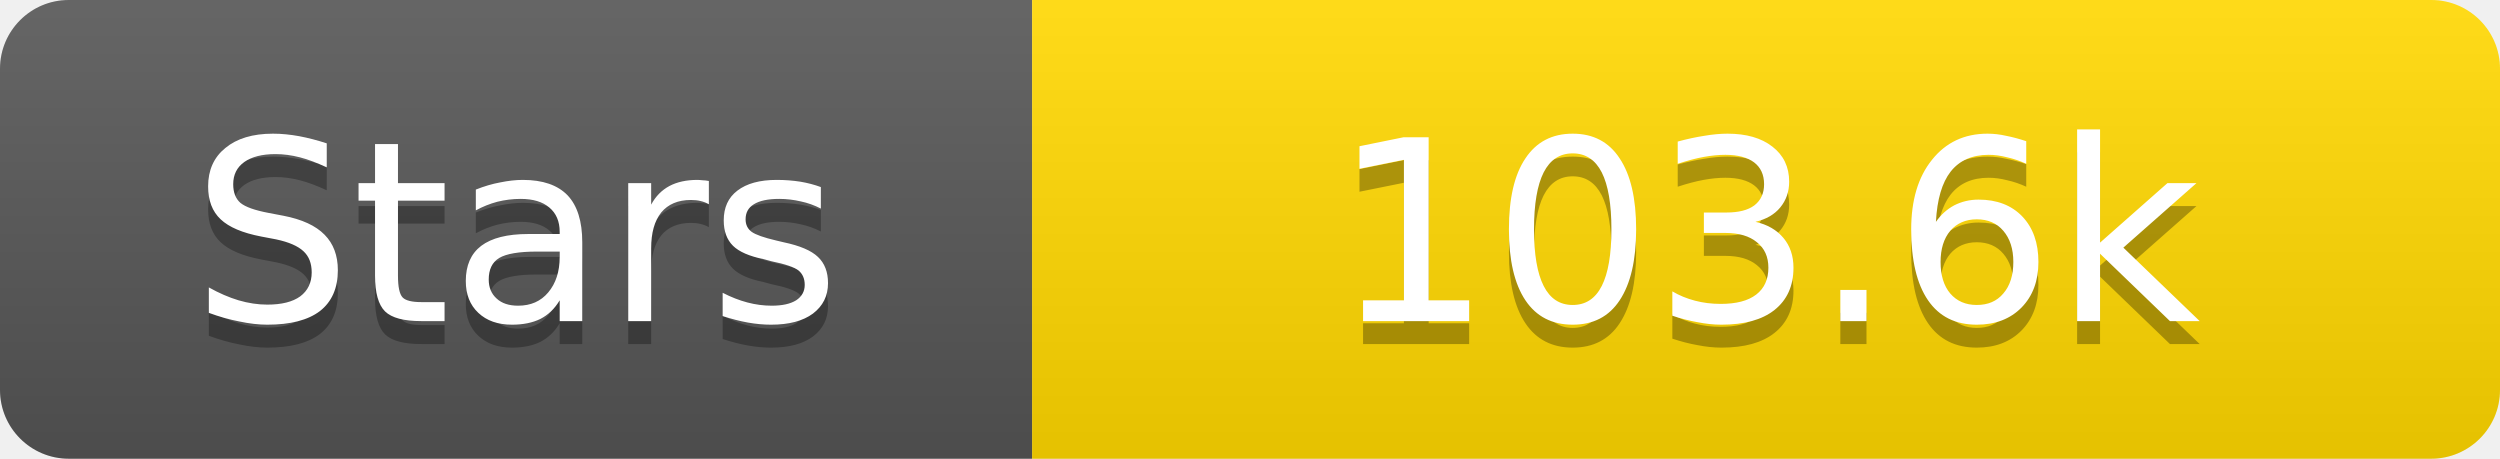
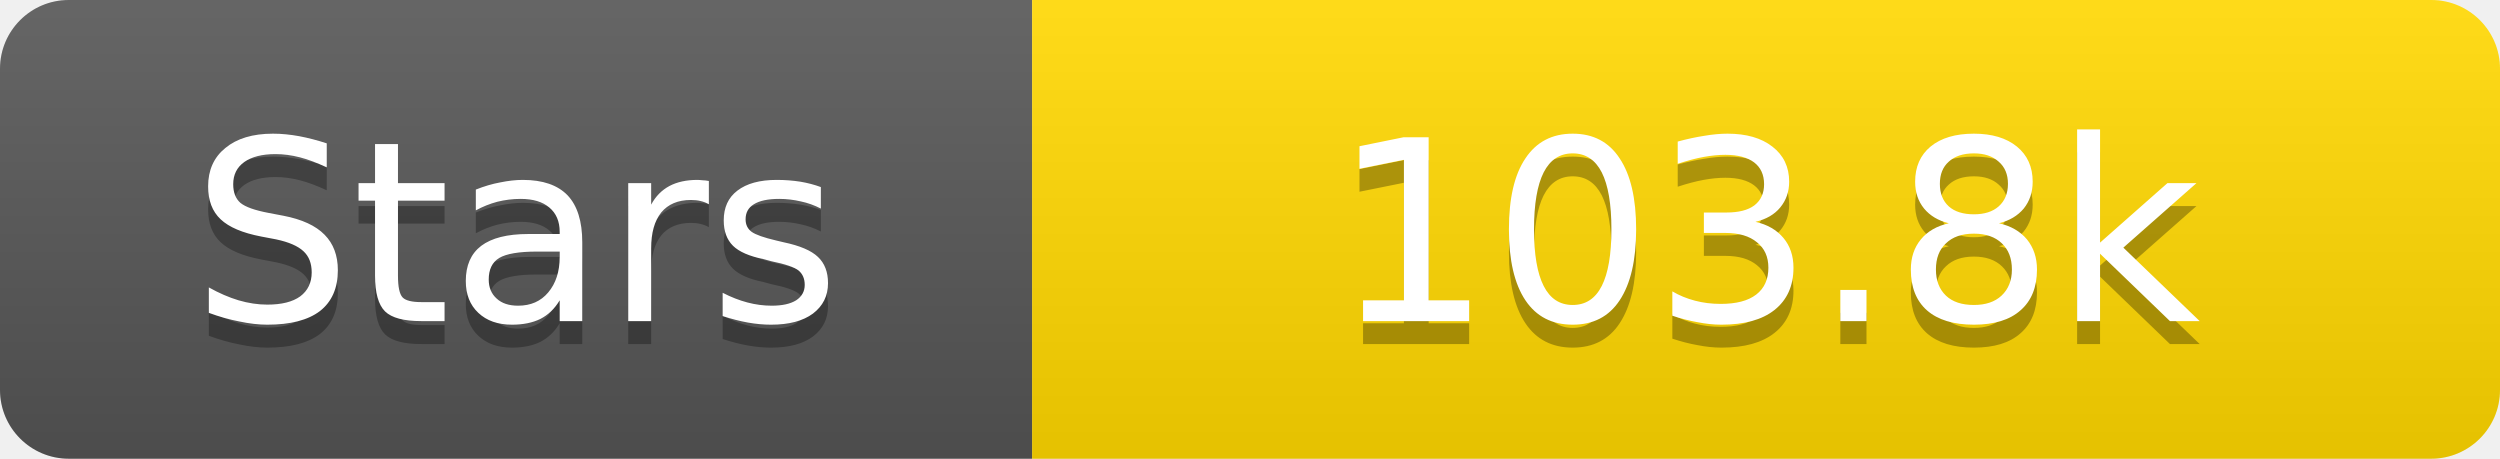
<svg xmlns="http://www.w3.org/2000/svg" width="109" height="20">
  <linearGradient id="s" x2="0" y2="100%">
    <stop offset="0" stop-color="#fff" stop-opacity=".1" />
    <stop offset="1" stop-opacity=".1" />
  </linearGradient>
  <clipPath id="r">
    <rect width="109" height="20" rx="3" fill="#fff" />
  </clipPath>
  <g clip-path="url(#r)">
    <rect width="45" height="20" fill="#555" />
    <rect x="45" width="64" height="20" fill="#ffd700" />
    <rect width="109" height="20" fill="url(#s)" />
  </g>
  <g fill="#fff" text-anchor="middle" font-family="Verdana,Geneva,DejaVu Sans,sans-serif" text-rendering="geometricPrecision" font-size="11">
    <text x="22.5" y="15" fill="#010101" fill-opacity=".3">Stars</text>
    <text x="22.5" y="14">Stars</text>
-     <text x="77.0" y="15" fill="#010101" fill-opacity=".3">103.6k</text>
-     <text x="77.0" y="14">103.6k</text>
+     <text x="77.0" y="15" fill="#010101" fill-opacity=".3">103.8k</text>
+     <text x="77.0" y="14">103.8k</text>
  </g>
</svg>
